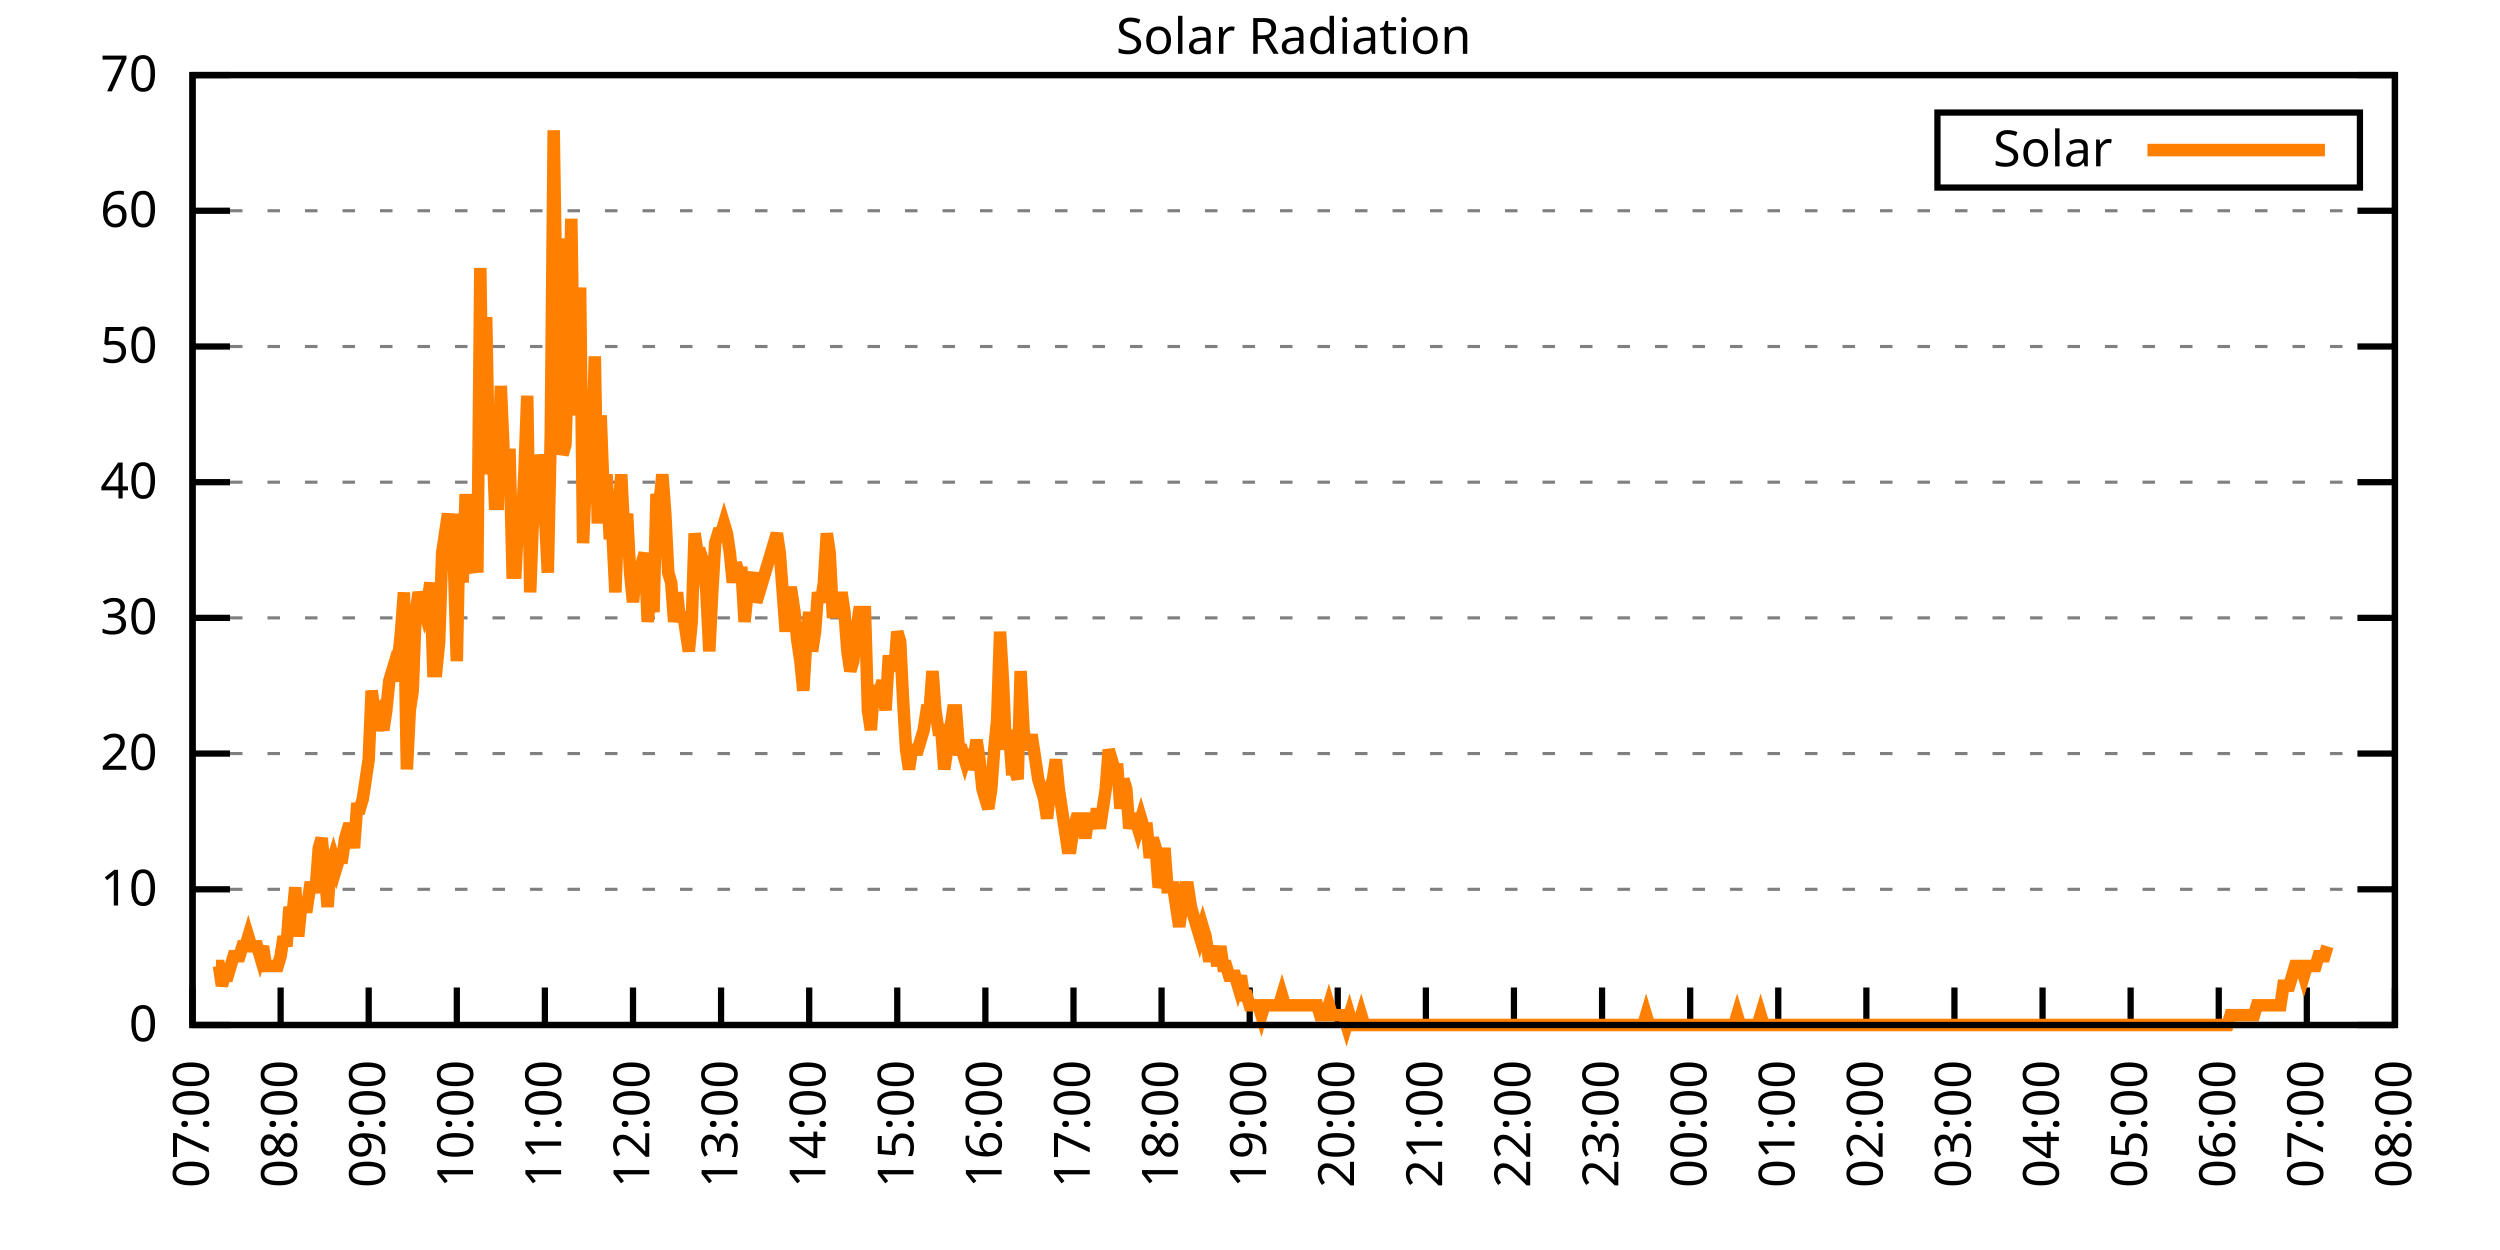
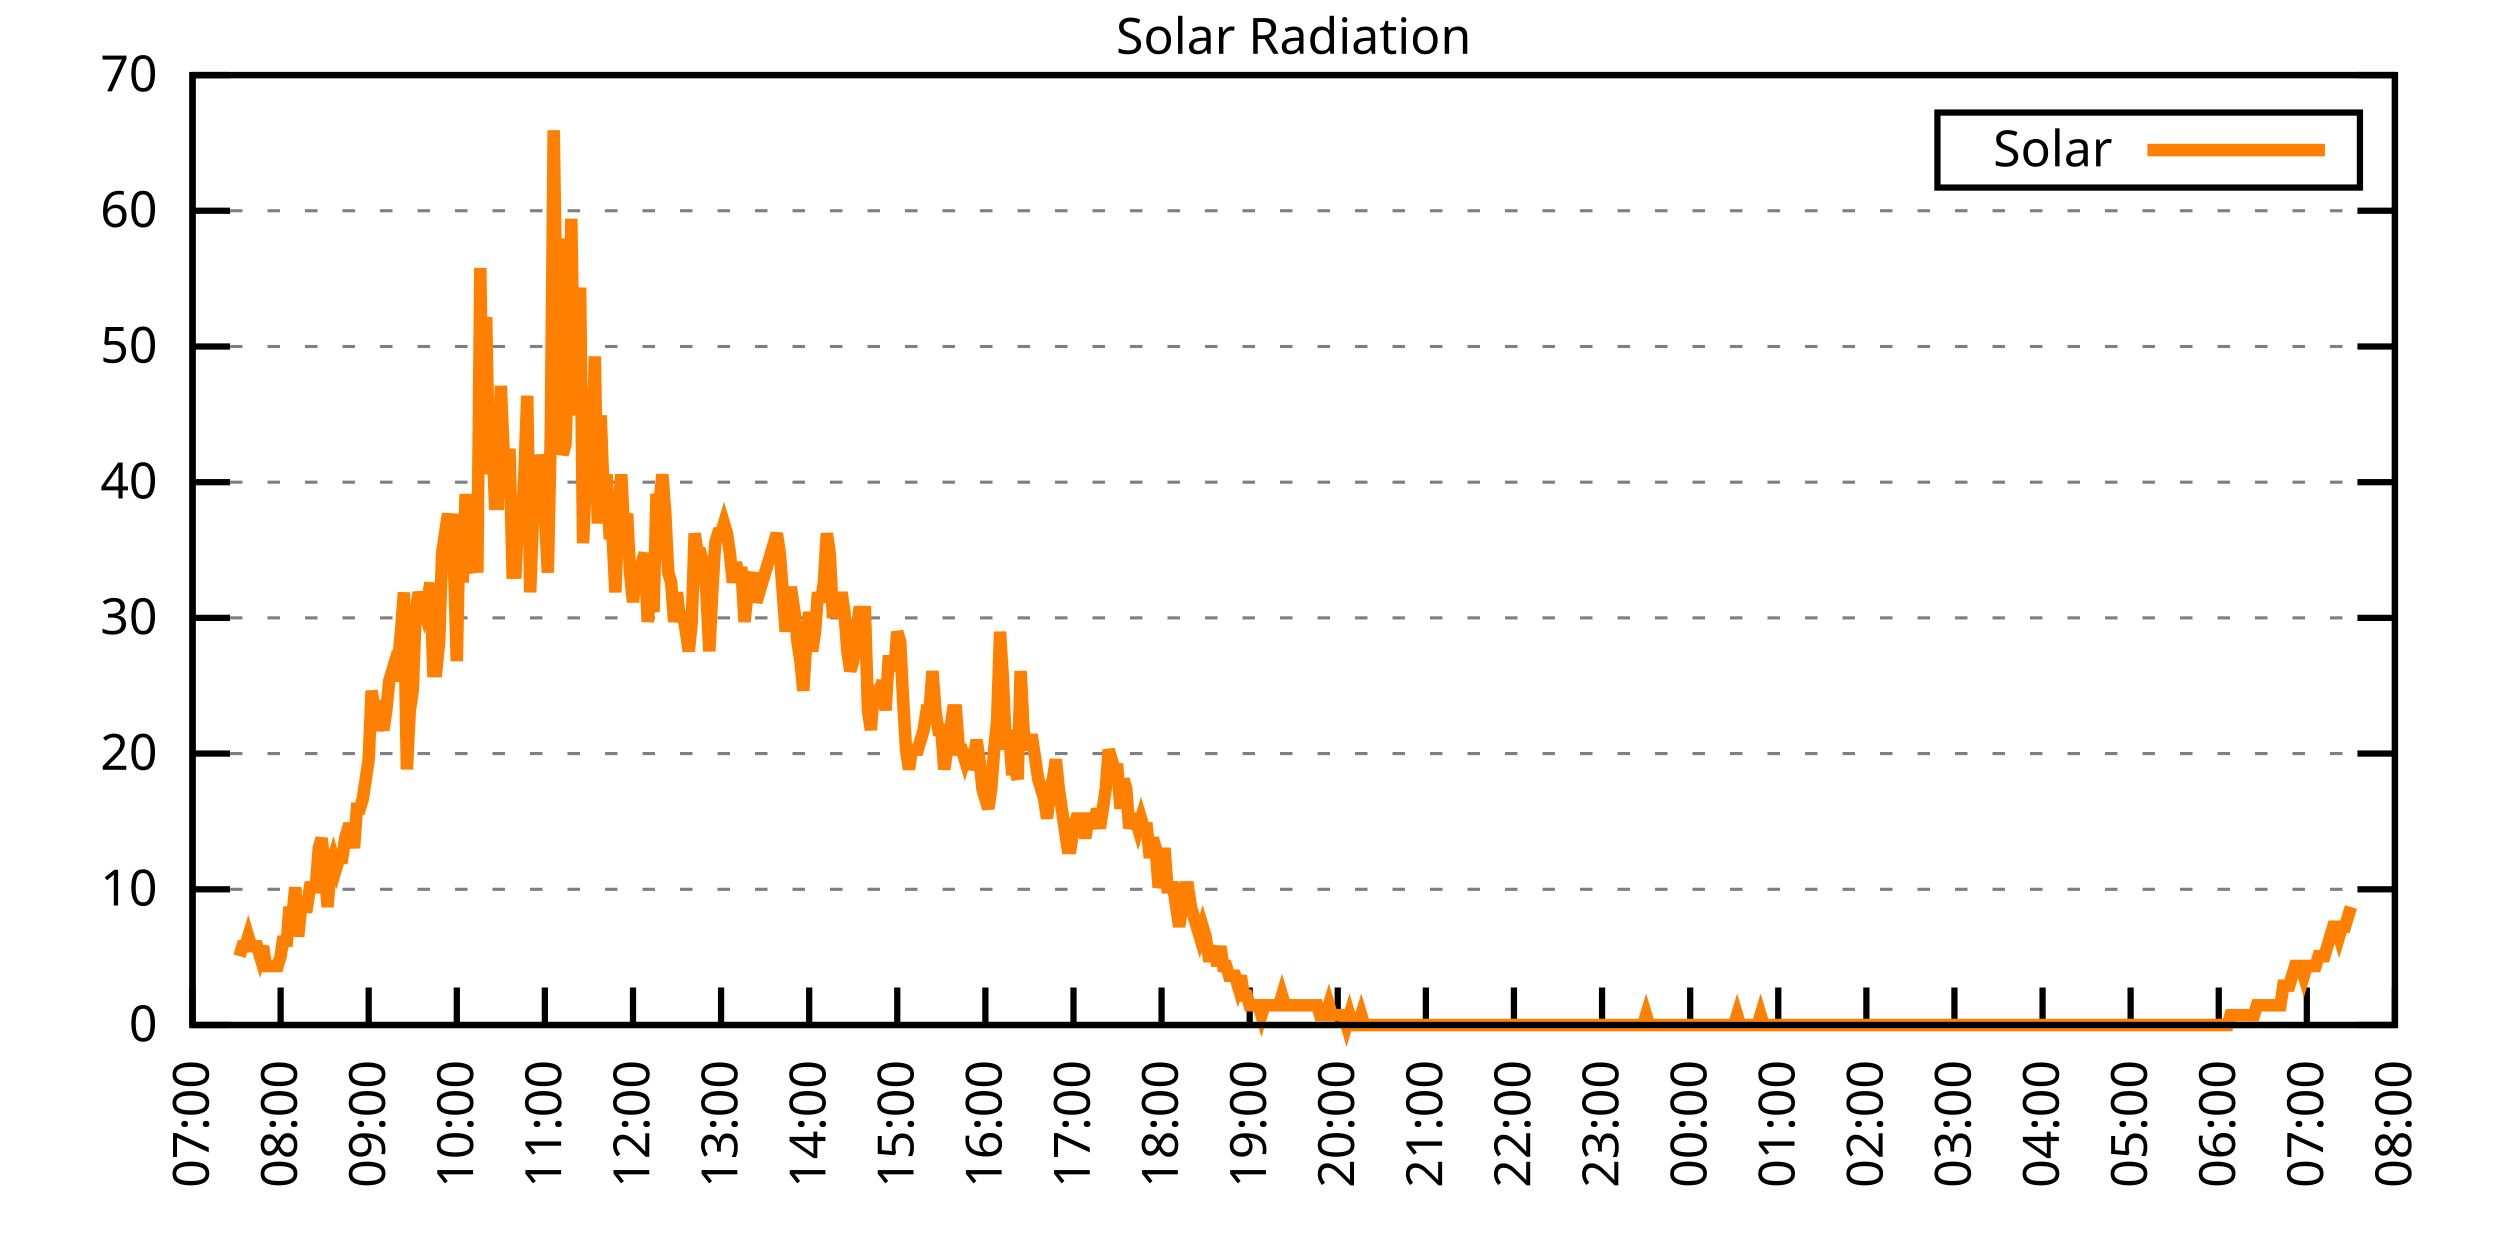
<svg xmlns="http://www.w3.org/2000/svg" xmlns:xlink="http://www.w3.org/1999/xlink" width="400" height="200" viewBox="0 0 400 200">
  <g id="gnuplot_canvas">
    <rect x="0" y="0" width="400" height="200" fill="none" />
    <defs>
      <circle id="gpDot" r="0.5" stroke-width="0.5" stroke="currentColor" />
      <path id="gpPt0" stroke-width="0.333" stroke="currentColor" d="M-1,0 h2 M0,-1 v2" />
      <path id="gpPt1" stroke-width="0.333" stroke="currentColor" d="M-1,-1 L1,1 M1,-1 L-1,1" />
      <path id="gpPt2" stroke-width="0.333" stroke="currentColor" d="M-1,0 L1,0 M0,-1 L0,1 M-1,-1 L1,1 M-1,1 L1,-1" />
      <rect id="gpPt3" stroke-width="0.333" stroke="currentColor" x="-1" y="-1" width="2" height="2" />
      <rect id="gpPt4" stroke-width="0.333" stroke="currentColor" fill="currentColor" x="-1" y="-1" width="2" height="2" />
      <circle id="gpPt5" stroke-width="0.333" stroke="currentColor" cx="0" cy="0" r="1" />
      <use xlink:href="#gpPt5" id="gpPt6" fill="currentColor" stroke="none" />
      <path id="gpPt7" stroke-width="0.333" stroke="currentColor" d="M0,-1.33 L-1.33,0.67 L1.33,0.67 z" />
      <use xlink:href="#gpPt7" id="gpPt8" fill="currentColor" stroke="none" />
      <use xlink:href="#gpPt7" id="gpPt9" stroke="currentColor" transform="rotate(180)" />
      <use xlink:href="#gpPt9" id="gpPt10" fill="currentColor" stroke="none" />
      <use xlink:href="#gpPt3" id="gpPt11" stroke="currentColor" transform="rotate(45)" />
      <use xlink:href="#gpPt11" id="gpPt12" fill="currentColor" stroke="none" />
      <path id="gpPt13" stroke-width="0.333" stroke="currentColor" d="M0,1.330 L1.265,0.411 L0.782,-1.067 L-0.782,-1.076 L-1.265,0.411 z" />
      <use xlink:href="#gpPt13" id="gpPt14" fill="currentColor" stroke="none" />
      <filter id="textbox" filterUnits="objectBoundingBox" x="0" y="0" height="1" width="1">
        <feFlood flood-color="white" flood-opacity="1" result="bgnd" />
        <feComposite in="SourceGraphic" in2="bgnd" operator="atop" />
      </filter>
      <filter id="greybox" filterUnits="objectBoundingBox" x="0" y="0" height="1" width="1">
        <feFlood flood-color="lightgrey" flood-opacity="1" result="grey" />
        <feComposite in="SourceGraphic" in2="grey" operator="atop" />
      </filter>
    </defs>
    <g fill="none" color="white" stroke="currentColor" stroke-width="1.00" stroke-linecap="butt" stroke-linejoin="miter">
</g>
    <g fill="none" color="black" stroke="currentColor" stroke-width="1.00" stroke-linecap="butt" stroke-linejoin="miter">
      <g stroke="none" shape-rendering="crispEdges">
        <polygon fill="rgb(255, 255, 255)" points="30.80,164.00 383.18,164.00 383.18,12.02 30.80,12.02 " />
      </g>
    </g>
    <g fill="none" color="black" stroke="currentColor" stroke-width="1.00" stroke-linecap="butt" stroke-linejoin="miter">
</g>
    <g fill="none" color="black" stroke="black" stroke-width="0.50" stroke-linecap="butt" stroke-linejoin="miter">
</g>
    <g fill="none" color="gray" stroke="currentColor" stroke-width="0.50" stroke-linecap="butt" stroke-linejoin="miter">
      <path stroke="gray" stroke-dasharray="2,4" class="gridline" d="M30.80,164.00 L383.19,164.00  " />
    </g>
    <g fill="none" color="gray" stroke="gray" stroke-width="1.00" stroke-linecap="butt" stroke-linejoin="miter">
</g>
    <g fill="none" color="black" stroke="currentColor" stroke-width="1.00" stroke-linecap="butt" stroke-linejoin="miter">
      <path stroke="black" d="M30.80,164.00 L36.80,164.00 M383.19,164.00 L377.19,164.00  " />
      <g transform="translate(25.20,166.60)" stroke="none" fill="black" font-family="Sans" font-size="8.00" text-anchor="end">
        <text>
          <tspan font-family="Sans"> 0</tspan>
        </text>
      </g>
    </g>
    <g fill="none" color="black" stroke="currentColor" stroke-width="1.00" stroke-linecap="butt" stroke-linejoin="miter">
</g>
    <g fill="none" color="black" stroke="black" stroke-width="0.50" stroke-linecap="butt" stroke-linejoin="miter">
</g>
    <g fill="none" color="gray" stroke="currentColor" stroke-width="0.50" stroke-linecap="butt" stroke-linejoin="miter">
      <path stroke="gray" stroke-dasharray="2,4" class="gridline" d="M30.80,142.29 L383.19,142.29  " />
    </g>
    <g fill="none" color="gray" stroke="gray" stroke-width="1.00" stroke-linecap="butt" stroke-linejoin="miter">
</g>
    <g fill="none" color="black" stroke="currentColor" stroke-width="1.00" stroke-linecap="butt" stroke-linejoin="miter">
      <path stroke="black" d="M30.80,142.29 L36.80,142.29 M383.19,142.29 L377.19,142.29  " />
      <g transform="translate(25.20,144.89)" stroke="none" fill="black" font-family="Sans" font-size="8.00" text-anchor="end">
        <text>
          <tspan font-family="Sans"> 10</tspan>
        </text>
      </g>
    </g>
    <g fill="none" color="black" stroke="currentColor" stroke-width="1.00" stroke-linecap="butt" stroke-linejoin="miter">
</g>
    <g fill="none" color="black" stroke="black" stroke-width="0.50" stroke-linecap="butt" stroke-linejoin="miter">
</g>
    <g fill="none" color="gray" stroke="currentColor" stroke-width="0.50" stroke-linecap="butt" stroke-linejoin="miter">
      <path stroke="gray" stroke-dasharray="2,4" class="gridline" d="M30.80,120.57 L383.19,120.57  " />
    </g>
    <g fill="none" color="gray" stroke="gray" stroke-width="1.00" stroke-linecap="butt" stroke-linejoin="miter">
</g>
    <g fill="none" color="black" stroke="currentColor" stroke-width="1.00" stroke-linecap="butt" stroke-linejoin="miter">
      <path stroke="black" d="M30.80,120.57 L36.80,120.57 M383.19,120.57 L377.19,120.57  " />
      <g transform="translate(25.20,123.17)" stroke="none" fill="black" font-family="Sans" font-size="8.00" text-anchor="end">
        <text>
          <tspan font-family="Sans"> 20</tspan>
        </text>
      </g>
    </g>
    <g fill="none" color="black" stroke="currentColor" stroke-width="1.00" stroke-linecap="butt" stroke-linejoin="miter">
</g>
    <g fill="none" color="black" stroke="black" stroke-width="0.50" stroke-linecap="butt" stroke-linejoin="miter">
</g>
    <g fill="none" color="gray" stroke="currentColor" stroke-width="0.50" stroke-linecap="butt" stroke-linejoin="miter">
      <path stroke="gray" stroke-dasharray="2,4" class="gridline" d="M30.80,98.86 L383.19,98.86  " />
    </g>
    <g fill="none" color="gray" stroke="gray" stroke-width="1.00" stroke-linecap="butt" stroke-linejoin="miter">
</g>
    <g fill="none" color="black" stroke="currentColor" stroke-width="1.00" stroke-linecap="butt" stroke-linejoin="miter">
      <path stroke="black" d="M30.80,98.86 L36.80,98.86 M383.19,98.86 L377.19,98.86  " />
      <g transform="translate(25.20,101.46)" stroke="none" fill="black" font-family="Sans" font-size="8.00" text-anchor="end">
        <text>
          <tspan font-family="Sans"> 30</tspan>
        </text>
      </g>
    </g>
    <g fill="none" color="black" stroke="currentColor" stroke-width="1.00" stroke-linecap="butt" stroke-linejoin="miter">
</g>
    <g fill="none" color="black" stroke="black" stroke-width="0.50" stroke-linecap="butt" stroke-linejoin="miter">
</g>
    <g fill="none" color="gray" stroke="currentColor" stroke-width="0.50" stroke-linecap="butt" stroke-linejoin="miter">
      <path stroke="gray" stroke-dasharray="2,4" class="gridline" d="M30.80,77.15 L383.19,77.15  " />
    </g>
    <g fill="none" color="gray" stroke="gray" stroke-width="1.00" stroke-linecap="butt" stroke-linejoin="miter">
</g>
    <g fill="none" color="black" stroke="currentColor" stroke-width="1.00" stroke-linecap="butt" stroke-linejoin="miter">
      <path stroke="black" d="M30.80,77.15 L36.80,77.15 M383.19,77.15 L377.19,77.15  " />
      <g transform="translate(25.20,79.75)" stroke="none" fill="black" font-family="Sans" font-size="8.00" text-anchor="end">
        <text>
          <tspan font-family="Sans"> 40</tspan>
        </text>
      </g>
    </g>
    <g fill="none" color="black" stroke="currentColor" stroke-width="1.00" stroke-linecap="butt" stroke-linejoin="miter">
</g>
    <g fill="none" color="black" stroke="black" stroke-width="0.50" stroke-linecap="butt" stroke-linejoin="miter">
</g>
    <g fill="none" color="gray" stroke="currentColor" stroke-width="0.50" stroke-linecap="butt" stroke-linejoin="miter">
      <path stroke="gray" stroke-dasharray="2,4" class="gridline" d="M30.80,55.44 L383.19,55.44  " />
    </g>
    <g fill="none" color="gray" stroke="gray" stroke-width="1.00" stroke-linecap="butt" stroke-linejoin="miter">
</g>
    <g fill="none" color="black" stroke="currentColor" stroke-width="1.00" stroke-linecap="butt" stroke-linejoin="miter">
      <path stroke="black" d="M30.80,55.44 L36.80,55.44 M383.19,55.44 L377.19,55.44  " />
      <g transform="translate(25.20,58.04)" stroke="none" fill="black" font-family="Sans" font-size="8.00" text-anchor="end">
        <text>
          <tspan font-family="Sans"> 50</tspan>
        </text>
      </g>
    </g>
    <g fill="none" color="black" stroke="currentColor" stroke-width="1.00" stroke-linecap="butt" stroke-linejoin="miter">
</g>
    <g fill="none" color="black" stroke="black" stroke-width="0.50" stroke-linecap="butt" stroke-linejoin="miter">
</g>
    <g fill="none" color="gray" stroke="currentColor" stroke-width="0.50" stroke-linecap="butt" stroke-linejoin="miter">
      <path stroke="gray" stroke-dasharray="2,4" class="gridline" d="M30.80,33.72 L383.19,33.72  " />
    </g>
    <g fill="none" color="gray" stroke="gray" stroke-width="1.00" stroke-linecap="butt" stroke-linejoin="miter">
</g>
    <g fill="none" color="black" stroke="currentColor" stroke-width="1.00" stroke-linecap="butt" stroke-linejoin="miter">
      <path stroke="black" d="M30.80,33.72 L36.80,33.72 M383.19,33.72 L377.19,33.72  " />
      <g transform="translate(25.20,36.32)" stroke="none" fill="black" font-family="Sans" font-size="8.00" text-anchor="end">
        <text>
          <tspan font-family="Sans"> 60</tspan>
        </text>
      </g>
    </g>
    <g fill="none" color="black" stroke="currentColor" stroke-width="1.00" stroke-linecap="butt" stroke-linejoin="miter">
</g>
    <g fill="none" color="black" stroke="black" stroke-width="0.50" stroke-linecap="butt" stroke-linejoin="miter">
</g>
    <g fill="none" color="gray" stroke="currentColor" stroke-width="0.50" stroke-linecap="butt" stroke-linejoin="miter">
      <path stroke="gray" stroke-dasharray="2,4" class="gridline" d="M30.80,12.01 L383.19,12.01  " />
    </g>
    <g fill="none" color="gray" stroke="gray" stroke-width="1.00" stroke-linecap="butt" stroke-linejoin="miter">
</g>
    <g fill="none" color="black" stroke="currentColor" stroke-width="1.00" stroke-linecap="butt" stroke-linejoin="miter">
      <path stroke="black" d="M30.80,12.01 L36.80,12.01 M383.19,12.01 L377.19,12.01  " />
      <g transform="translate(25.20,14.61)" stroke="none" fill="black" font-family="Sans" font-size="8.00" text-anchor="end">
        <text>
          <tspan font-family="Sans"> 70</tspan>
        </text>
      </g>
    </g>
    <g fill="none" color="black" stroke="currentColor" stroke-width="1.00" stroke-linecap="butt" stroke-linejoin="miter">
      <path stroke="black" d="M30.80,164.00 L30.80,158.00  " />
      <g transform="translate(33.40,169.60) rotate(270.00)" stroke="none" fill="black" font-family="Sans" font-size="8.00" text-anchor="end">
        <text>
          <tspan font-family="Sans">07:00</tspan>
        </text>
      </g>
    </g>
    <g fill="none" color="black" stroke="currentColor" stroke-width="1.00" stroke-linecap="butt" stroke-linejoin="miter">
      <path stroke="black" d="M44.90,164.00 L44.90,158.00  " />
      <g transform="translate(47.50,169.60) rotate(270.00)" stroke="none" fill="black" font-family="Sans" font-size="8.00" text-anchor="end">
        <text>
          <tspan font-family="Sans">08:00</tspan>
        </text>
      </g>
    </g>
    <g fill="none" color="black" stroke="currentColor" stroke-width="1.00" stroke-linecap="butt" stroke-linejoin="miter">
      <path stroke="black" d="M58.99,164.00 L58.99,158.00  " />
      <g transform="translate(61.59,169.60) rotate(270.00)" stroke="none" fill="black" font-family="Sans" font-size="8.00" text-anchor="end">
        <text>
          <tspan font-family="Sans">09:00</tspan>
        </text>
      </g>
    </g>
    <g fill="none" color="black" stroke="currentColor" stroke-width="1.00" stroke-linecap="butt" stroke-linejoin="miter">
      <path stroke="black" d="M73.09,164.00 L73.09,158.00  " />
      <g transform="translate(75.69,169.60) rotate(270.00)" stroke="none" fill="black" font-family="Sans" font-size="8.00" text-anchor="end">
        <text>
          <tspan font-family="Sans">10:00</tspan>
        </text>
      </g>
    </g>
    <g fill="none" color="black" stroke="currentColor" stroke-width="1.00" stroke-linecap="butt" stroke-linejoin="miter">
      <path stroke="black" d="M87.18,164.00 L87.18,158.00  " />
      <g transform="translate(89.78,169.60) rotate(270.00)" stroke="none" fill="black" font-family="Sans" font-size="8.00" text-anchor="end">
        <text>
          <tspan font-family="Sans">11:00</tspan>
        </text>
      </g>
    </g>
    <g fill="none" color="black" stroke="currentColor" stroke-width="1.00" stroke-linecap="butt" stroke-linejoin="miter">
      <path stroke="black" d="M101.28,164.00 L101.28,158.00  " />
      <g transform="translate(103.88,169.60) rotate(270.00)" stroke="none" fill="black" font-family="Sans" font-size="8.00" text-anchor="end">
        <text>
          <tspan font-family="Sans">12:00</tspan>
        </text>
      </g>
    </g>
    <g fill="none" color="black" stroke="currentColor" stroke-width="1.00" stroke-linecap="butt" stroke-linejoin="miter">
      <path stroke="black" d="M115.37,164.00 L115.37,158.00  " />
      <g transform="translate(117.97,169.60) rotate(270.00)" stroke="none" fill="black" font-family="Sans" font-size="8.00" text-anchor="end">
        <text>
          <tspan font-family="Sans">13:00</tspan>
        </text>
      </g>
    </g>
    <g fill="none" color="black" stroke="currentColor" stroke-width="1.00" stroke-linecap="butt" stroke-linejoin="miter">
      <path stroke="black" d="M129.47,164.00 L129.47,158.00  " />
      <g transform="translate(132.07,169.60) rotate(270.00)" stroke="none" fill="black" font-family="Sans" font-size="8.00" text-anchor="end">
        <text>
          <tspan font-family="Sans">14:00</tspan>
        </text>
      </g>
    </g>
    <g fill="none" color="black" stroke="currentColor" stroke-width="1.00" stroke-linecap="butt" stroke-linejoin="miter">
      <path stroke="black" d="M143.56,164.00 L143.56,158.00  " />
      <g transform="translate(146.16,169.60) rotate(270.00)" stroke="none" fill="black" font-family="Sans" font-size="8.00" text-anchor="end">
        <text>
          <tspan font-family="Sans">15:00</tspan>
        </text>
      </g>
    </g>
    <g fill="none" color="black" stroke="currentColor" stroke-width="1.00" stroke-linecap="butt" stroke-linejoin="miter">
      <path stroke="black" d="M157.66,164.00 L157.66,158.00  " />
      <g transform="translate(160.26,169.60) rotate(270.00)" stroke="none" fill="black" font-family="Sans" font-size="8.00" text-anchor="end">
        <text>
          <tspan font-family="Sans">16:00</tspan>
        </text>
      </g>
    </g>
    <g fill="none" color="black" stroke="currentColor" stroke-width="1.00" stroke-linecap="butt" stroke-linejoin="miter">
      <path stroke="black" d="M171.76,164.00 L171.76,158.00  " />
      <g transform="translate(174.36,169.60) rotate(270.00)" stroke="none" fill="black" font-family="Sans" font-size="8.00" text-anchor="end">
        <text>
          <tspan font-family="Sans">17:00</tspan>
        </text>
      </g>
    </g>
    <g fill="none" color="black" stroke="currentColor" stroke-width="1.00" stroke-linecap="butt" stroke-linejoin="miter">
      <path stroke="black" d="M185.85,164.00 L185.85,158.00  " />
      <g transform="translate(188.45,169.60) rotate(270.00)" stroke="none" fill="black" font-family="Sans" font-size="8.00" text-anchor="end">
        <text>
          <tspan font-family="Sans">18:00</tspan>
        </text>
      </g>
    </g>
    <g fill="none" color="black" stroke="currentColor" stroke-width="1.00" stroke-linecap="butt" stroke-linejoin="miter">
      <path stroke="black" d="M199.95,164.00 L199.95,158.00  " />
      <g transform="translate(202.55,169.60) rotate(270.00)" stroke="none" fill="black" font-family="Sans" font-size="8.00" text-anchor="end">
        <text>
          <tspan font-family="Sans">19:00</tspan>
        </text>
      </g>
    </g>
    <g fill="none" color="black" stroke="currentColor" stroke-width="1.00" stroke-linecap="butt" stroke-linejoin="miter">
      <path stroke="black" d="M214.04,164.00 L214.04,158.00  " />
      <g transform="translate(216.64,169.60) rotate(270.00)" stroke="none" fill="black" font-family="Sans" font-size="8.00" text-anchor="end">
        <text>
          <tspan font-family="Sans">20:00</tspan>
        </text>
      </g>
    </g>
    <g fill="none" color="black" stroke="currentColor" stroke-width="1.00" stroke-linecap="butt" stroke-linejoin="miter">
      <path stroke="black" d="M228.14,164.00 L228.14,158.00  " />
      <g transform="translate(230.74,169.60) rotate(270.00)" stroke="none" fill="black" font-family="Sans" font-size="8.00" text-anchor="end">
        <text>
          <tspan font-family="Sans">21:00</tspan>
        </text>
      </g>
    </g>
    <g fill="none" color="black" stroke="currentColor" stroke-width="1.00" stroke-linecap="butt" stroke-linejoin="miter">
      <path stroke="black" d="M242.23,164.00 L242.23,158.00  " />
      <g transform="translate(244.83,169.60) rotate(270.00)" stroke="none" fill="black" font-family="Sans" font-size="8.00" text-anchor="end">
        <text>
          <tspan font-family="Sans">22:00</tspan>
        </text>
      </g>
    </g>
    <g fill="none" color="black" stroke="currentColor" stroke-width="1.00" stroke-linecap="butt" stroke-linejoin="miter">
      <path stroke="black" d="M256.33,164.00 L256.33,158.00  " />
      <g transform="translate(258.93,169.60) rotate(270.00)" stroke="none" fill="black" font-family="Sans" font-size="8.00" text-anchor="end">
        <text>
          <tspan font-family="Sans">23:00</tspan>
        </text>
      </g>
    </g>
    <g fill="none" color="black" stroke="currentColor" stroke-width="1.00" stroke-linecap="butt" stroke-linejoin="miter">
      <path stroke="black" d="M270.43,164.00 L270.43,158.00  " />
      <g transform="translate(273.03,169.60) rotate(270.00)" stroke="none" fill="black" font-family="Sans" font-size="8.00" text-anchor="end">
        <text>
          <tspan font-family="Sans">00:00</tspan>
        </text>
      </g>
    </g>
    <g fill="none" color="black" stroke="currentColor" stroke-width="1.00" stroke-linecap="butt" stroke-linejoin="miter">
      <path stroke="black" d="M284.52,164.00 L284.52,158.00  " />
      <g transform="translate(287.12,169.60) rotate(270.00)" stroke="none" fill="black" font-family="Sans" font-size="8.00" text-anchor="end">
        <text>
          <tspan font-family="Sans">01:00</tspan>
        </text>
      </g>
    </g>
    <g fill="none" color="black" stroke="currentColor" stroke-width="1.00" stroke-linecap="butt" stroke-linejoin="miter">
      <path stroke="black" d="M298.62,164.00 L298.62,158.00  " />
      <g transform="translate(301.22,169.60) rotate(270.00)" stroke="none" fill="black" font-family="Sans" font-size="8.00" text-anchor="end">
        <text>
          <tspan font-family="Sans">02:00</tspan>
        </text>
      </g>
    </g>
    <g fill="none" color="black" stroke="currentColor" stroke-width="1.00" stroke-linecap="butt" stroke-linejoin="miter">
      <path stroke="black" d="M312.71,164.00 L312.71,158.00  " />
      <g transform="translate(315.31,169.60) rotate(270.00)" stroke="none" fill="black" font-family="Sans" font-size="8.00" text-anchor="end">
        <text>
          <tspan font-family="Sans">03:00</tspan>
        </text>
      </g>
    </g>
    <g fill="none" color="black" stroke="currentColor" stroke-width="1.00" stroke-linecap="butt" stroke-linejoin="miter">
      <path stroke="black" d="M326.81,164.00 L326.81,158.00  " />
      <g transform="translate(329.41,169.60) rotate(270.00)" stroke="none" fill="black" font-family="Sans" font-size="8.00" text-anchor="end">
        <text>
          <tspan font-family="Sans">04:00</tspan>
        </text>
      </g>
    </g>
    <g fill="none" color="black" stroke="currentColor" stroke-width="1.00" stroke-linecap="butt" stroke-linejoin="miter">
      <path stroke="black" d="M340.90,164.00 L340.90,158.00  " />
      <g transform="translate(343.50,169.60) rotate(270.00)" stroke="none" fill="black" font-family="Sans" font-size="8.00" text-anchor="end">
        <text>
          <tspan font-family="Sans">05:00</tspan>
        </text>
      </g>
    </g>
    <g fill="none" color="black" stroke="currentColor" stroke-width="1.00" stroke-linecap="butt" stroke-linejoin="miter">
      <path stroke="black" d="M355.00,164.00 L355.00,158.00  " />
      <g transform="translate(357.60,169.60) rotate(270.00)" stroke="none" fill="black" font-family="Sans" font-size="8.00" text-anchor="end">
        <text>
          <tspan font-family="Sans">06:00</tspan>
        </text>
      </g>
    </g>
    <g fill="none" color="black" stroke="currentColor" stroke-width="1.00" stroke-linecap="butt" stroke-linejoin="miter">
      <path stroke="black" d="M369.09,164.00 L369.09,158.00  " />
      <g transform="translate(371.69,169.60) rotate(270.00)" stroke="none" fill="black" font-family="Sans" font-size="8.00" text-anchor="end">
        <text>
          <tspan font-family="Sans">07:00</tspan>
        </text>
      </g>
    </g>
    <g fill="none" color="black" stroke="currentColor" stroke-width="1.00" stroke-linecap="butt" stroke-linejoin="miter">
      <path stroke="black" d="M383.19,164.00 L383.19,158.00  " />
      <g transform="translate(385.79,169.60) rotate(270.00)" stroke="none" fill="black" font-family="Sans" font-size="8.00" text-anchor="end">
        <text>
          <tspan font-family="Sans">08:00</tspan>
        </text>
      </g>
    </g>
    <g fill="none" color="black" stroke="currentColor" stroke-width="1.00" stroke-linecap="butt" stroke-linejoin="miter">
</g>
    <g fill="none" color="black" stroke="currentColor" stroke-width="1.00" stroke-linecap="butt" stroke-linejoin="miter">
      <path stroke="black" d="M30.80,12.01 L30.80,164.00 L383.19,164.00 L383.19,12.01 L30.80,12.01 Z  " />
    </g>
    <g fill="none" color="black" stroke="currentColor" stroke-width="1.00" stroke-linecap="butt" stroke-linejoin="miter">
</g>
    <g fill="none" color="black" stroke="currentColor" stroke-width="1.00" stroke-linecap="butt" stroke-linejoin="miter">
      <path stroke="black" d="M309.99,30.01 L309.99,18.01 L377.59,18.01 L377.59,30.01 L309.99,30.01 Z  " />
    </g>
    <g id="Solar_Radiation_plot_1">
      <g fill="none" color="white" stroke="black" stroke-width="2.00" stroke-linecap="butt" stroke-linejoin="miter">
</g>
      <g fill="none" color="black" stroke="currentColor" stroke-width="2.00" stroke-linecap="butt" stroke-linejoin="miter">
        <g transform="translate(337.99,26.61)" stroke="none" fill="black" font-family="Sans" font-size="8.00" text-anchor="end">
          <text>
            <tspan font-family="Sans">Solar</tspan>
          </text>
        </g>
      </g>
      <g fill="none" color="black" stroke="currentColor" stroke-width="2.00" stroke-linecap="butt" stroke-linejoin="miter">
-         <path stroke="rgb(255, 127,   0)" d="M343.59,24.01 L371.99,24.01 M34.56,154.56 L35.03,154.56 L35.50,157.71 L35.97,156.13 L36.44,156.13 L36.91,154.56   L37.38,152.99 L37.85,152.99 L38.32,152.99 L38.79,151.41 L39.26,151.41 L39.73,149.84 L40.20,151.41 L40.67,151.41   L41.14,151.41 L41.61,152.99 L42.08,151.41 L42.55,154.56 L43.02,154.56 L43.49,154.56 L43.96,154.56 L44.43,154.56   L44.90,152.99 L45.37,149.84 L45.84,151.41 L46.31,145.12 L46.78,146.70 L47.24,141.98 L47.71,149.84 L48.18,145.12   L48.65,145.12 L49.12,145.12 L49.59,141.98 L50.06,141.98 L50.53,141.98 L51.00,135.68 L51.47,134.11 L51.94,138.83   L52.41,145.12 L52.88,138.83 L53.35,137.26 L53.82,138.83 L54.29,137.26 L54.76,137.26 L55.23,134.11 L55.70,132.54   L56.17,132.54 L56.64,135.68 L57.11,129.39 L57.58,129.39 L58.05,127.82 L58.52,124.67 L58.99,121.52 L59.46,110.51   L59.93,113.66 L60.40,116.80 L60.87,115.23 L61.34,116.80 L61.81,113.66 L62.28,108.94 L62.75,107.37 L63.22,108.94   L63.69,105.79 L64.16,101.07 L64.63,94.78 L65.10,123.10 L65.57,113.66 L66.04,110.51 L66.51,97.93 L66.98,94.78   L67.45,96.35 L67.92,97.93 L68.39,96.35 L68.86,93.21 L69.33,107.37 L69.80,107.37 L70.27,102.65 L70.74,88.49   L71.21,85.34 L71.68,82.19 L72.15,88.49 L72.62,90.06 L73.09,105.79 L73.56,82.19 L74.03,93.21 L74.50,79.05   L74.97,90.06 L75.44,91.63 L75.91,79.05 L76.38,91.63 L76.85,42.87 L77.32,75.90 L77.79,50.73 L78.26,75.90   L78.73,68.04 L79.19,80.62 L79.66,80.62 L80.13,61.74 L80.60,72.76 L81.07,72.76 L81.54,72.76 L82.01,91.63   L82.48,91.63 L82.95,82.19 L83.42,85.34 L83.89,75.90 L84.36,63.32 L84.83,94.78 L85.30,82.19 L85.77,83.77   L86.24,72.76 L86.71,75.90 L87.18,82.19 L87.65,91.63 L88.12,69.61 L88.59,20.84 L89.06,50.73 L89.53,38.15   L90.00,72.76 L90.47,71.18 L90.94,57.02 L91.41,35.00 L91.88,66.46 L92.35,58.60 L92.82,46.01 L93.29,86.91   L93.76,75.90 L94.23,80.62 L94.70,74.33 L95.17,57.02 L95.64,83.77 L96.11,66.46 L96.58,79.05 L97.05,75.90   L97.52,85.34 L97.99,85.34 L98.46,94.78 L98.93,82.19 L99.40,75.90 L99.87,85.34 L100.34,82.19 L100.81,91.63   L101.28,96.35 L101.75,91.63 L102.22,91.63 L102.69,90.06 L103.16,88.49 L103.63,99.50 L104.10,94.78 L104.57,97.93   L105.04,79.05 L105.51,80.62 L105.98,75.90 L106.45,82.19 L106.92,91.63 L107.39,93.21 L107.86,99.50 L108.33,94.78   L108.80,99.50 L109.27,97.93 L109.74,101.07 L110.21,104.22 L110.68,99.50 L111.14,85.34 L111.61,88.49 L112.08,88.49   L112.55,90.06 L113.02,94.78 L113.49,104.22 L113.96,94.78 L114.43,86.91 L114.90,85.34 L115.37,85.34 L115.84,83.77   L116.31,85.34 L116.78,88.49 L117.25,93.21 L117.72,90.06 L118.19,91.63 L118.66,91.63 L119.13,99.50 L119.60,94.78   L120.07,93.21 L120.54,91.63 L121.01,96.35 L121.48,94.78 L121.95,93.21 L122.42,91.63 L122.89,90.06 L123.36,88.49   L123.83,86.91 L124.30,85.34 L124.77,88.49 L125.24,94.78 L125.71,101.07 L126.18,94.78 L126.65,94.78 L127.12,97.93   L127.59,102.65 L128.06,105.79 L128.53,110.51 L129.00,102.65 L129.47,97.93 L129.94,104.22 L130.41,101.07 L130.88,94.78   L131.35,96.35 L131.82,93.21 L132.29,85.34 L132.76,88.49 L133.23,97.93 L133.70,97.93 L134.17,97.93 L134.64,94.78   L135.11,97.93 L135.58,104.22 L136.05,107.37 L136.52,105.79 L136.99,101.07 L137.46,97.93 L137.93,97.93 L138.40,97.93   L138.87,113.66 L139.34,116.80 L139.81,110.51 L140.28,110.51 L140.75,110.51 L141.22,108.94 L141.69,113.66 L142.16,105.79   L142.63,105.79 L143.09,107.37 L143.56,101.07 L144.03,102.65 L144.50,112.09 L144.97,119.95 L145.44,123.10 L145.91,119.95   L146.38,119.95 L146.85,119.95 L147.32,118.38 L147.79,116.80 L148.26,113.66 L148.73,113.66 L149.20,107.37 L149.67,113.66   L150.14,116.80 L150.61,116.80 L151.08,123.10 L151.55,119.95 L152.02,116.80 L152.49,113.66 L152.96,113.66 L153.43,119.95   L153.90,119.95 L154.37,121.52 L154.84,119.95 L155.31,123.10 L155.78,121.52 L156.25,118.38 L156.72,121.52 L157.19,126.24   L157.66,127.82 L158.13,129.39 L158.60,126.24 L159.07,119.95 L159.54,115.23 L160.01,101.07 L160.48,108.94 L160.95,119.95   L161.42,116.80 L161.89,123.10 L162.36,123.10 L162.83,124.67 L163.30,107.37 L163.77,116.80 L164.24,119.95 L164.71,118.38   L165.18,118.38 L165.65,121.52 L166.12,124.67 L166.59,126.24 L167.06,127.82 L167.53,130.96 L168.00,126.24 L168.47,124.67   L168.94,121.52 L169.41,126.24 L169.88,129.39 L170.35,132.54 L170.82,135.68 L171.29,135.68 L171.76,132.54 L172.23,130.96   L172.70,130.96 L173.17,130.96 L173.64,134.11 L174.11,130.96 L174.58,130.96 L175.04,132.54 L175.51,129.39 L175.98,132.54   L176.45,129.39 L176.92,126.24 L177.39,119.95 L177.86,121.52 L178.33,123.10 L178.80,123.10 L179.27,129.39 L179.74,124.67   L180.21,126.24 L180.68,132.54 L181.15,130.96 L181.62,130.96 L182.09,132.54 L182.56,130.96 L183.03,132.54 L183.50,132.54   L183.97,137.26 L184.44,134.11 L184.91,135.68 L185.38,141.98 L185.85,140.40 L186.32,135.68 L186.79,141.98 L187.26,141.98   L187.73,141.98 L188.20,145.12 L188.67,148.27 L189.14,145.12 L189.61,141.98 L190.08,141.98 L190.55,145.12 L191.02,146.70   L191.49,148.27 L191.96,149.84 L192.43,148.27 L192.90,149.84 L193.37,152.99 L193.84,152.99 L194.31,151.41 L194.78,154.56   L195.25,151.41 L195.72,154.56 L196.19,154.56 L196.66,156.13 L197.13,156.13 L197.60,156.13 L198.07,157.71 L198.54,156.13   L199.01,159.28 L199.48,159.28 L199.95,160.85 L200.42,160.85 L200.89,160.85 L201.36,160.85 L201.83,162.43 L202.30,160.85   L202.77,160.85 L203.24,160.85 L203.71,160.85 L204.18,160.85 L204.65,160.85 L205.12,159.28 L205.59,160.85 L206.06,160.85   L206.53,160.85 L207.00,160.85 L207.46,160.85 L207.93,160.85 L208.40,160.85 L208.87,160.85 L209.34,160.85 L209.81,160.85   L210.28,160.85 L210.75,160.85 L211.22,162.43 L211.69,162.43 L212.16,162.43 L212.63,160.85 L213.10,162.43 L213.57,162.43   L214.04,162.43 L214.51,162.43 L214.98,162.43 L215.45,164.00 L215.92,162.43 L216.39,164.00 L216.86,164.00 L217.33,164.00   L217.80,162.43 L218.27,164.00 L218.74,164.00 L219.21,164.00 L219.68,164.00 L220.15,164.00 L220.62,164.00 L221.09,164.00   L221.56,164.00 L222.03,164.00 L222.50,164.00 L222.97,164.00 L223.44,164.00 L223.91,164.00 L224.38,164.00 L224.85,164.00   L225.32,164.00 L225.79,164.00 L226.26,164.00 L226.73,164.00 L227.20,164.00 L227.67,164.00 L228.14,164.00 L228.61,164.00   L229.08,164.00 L229.55,164.00 L230.02,164.00 L230.49,164.00 L230.96,164.00 L231.43,164.00 L231.90,164.00 L232.37,164.00   L232.84,164.00 L233.31,164.00 L233.78,164.00 L234.25,164.00 L234.72,164.00 L235.19,164.00 L235.66,164.00 L236.13,164.00   L236.60,164.00 L237.07,164.00 L237.54,164.00 L238.01,164.00 L238.48,164.00 L238.95,164.00 L239.41,164.00 L239.88,164.00   L240.35,164.00 L240.82,164.00 L241.29,164.00 L241.76,164.00 L242.23,164.00 L242.70,164.00 L243.17,164.00 L243.64,164.00   L244.11,164.00 L244.58,164.00 L245.05,164.00 L245.52,164.00 L245.99,164.00 L246.46,164.00 L246.93,164.00 L247.40,164.00   L247.87,164.00 L248.34,164.00 L248.81,164.00 L249.28,164.00 L249.75,164.00 L250.22,164.00 L250.69,164.00 L251.16,164.00   L251.63,164.00 L252.10,164.00 L252.57,164.00 L253.04,164.00 L253.51,164.00 L253.98,164.00 L254.45,164.00 L254.92,164.00   L255.39,164.00 L255.86,164.00 L256.33,164.00 L256.80,164.00 L257.27,164.00 L257.74,164.00 L258.21,164.00 L258.68,164.00   L259.15,164.00 L259.62,164.00 L260.09,164.00 L260.56,164.00 L261.03,164.00 L261.50,164.00 L261.97,164.00 L262.44,164.00   L262.91,164.00 L263.38,162.43 L263.85,164.00 L264.32,164.00 L264.79,164.00 L265.26,164.00 L265.73,164.00 L266.20,164.00   L266.67,164.00 L267.14,164.00 L267.61,164.00 L268.08,164.00 L268.55,164.00 L269.02,164.00 L269.49,164.00 L269.96,164.00   L270.43,164.00 L270.90,164.00 L271.36,164.00 L271.83,164.00 L272.30,164.00 L272.77,164.00 L273.24,164.00 L273.71,164.00   L274.18,164.00 L274.65,164.00 L275.12,164.00 L275.59,164.00 L276.06,164.00 L276.53,164.00 L277.00,164.00 L277.47,164.00   L277.94,162.43 L278.41,164.00 L278.88,164.00 L279.35,164.00 L279.82,164.00 L280.29,164.00 L280.76,164.00 L281.23,164.00   L281.70,162.43 L282.17,164.00 L282.64,164.00 L283.11,164.00 L283.58,164.00 L284.05,164.00 L284.52,164.00 L284.99,164.00   L285.46,164.00 L285.93,164.00 L286.40,164.00 L286.87,164.00 L287.34,164.00 L287.81,164.00 L288.28,164.00 L288.75,164.00   L289.22,164.00 L289.69,164.00 L290.16,164.00 L290.63,164.00 L291.10,164.00 L291.57,164.00 L292.04,164.00 L292.51,164.00   L292.98,164.00 L293.45,164.00 L293.92,164.00 L294.39,164.00 L294.86,164.00 L295.33,164.00 L295.80,164.00 L296.27,164.00   L296.74,164.00 L297.21,164.00 L297.68,164.00 L298.15,164.00 L298.62,164.00 L299.09,164.00 L299.56,164.00 L300.03,164.00   L300.50,164.00 L300.97,164.00 L301.44,164.00 L301.91,164.00 L302.38,164.00 L302.85,164.00 L303.31,164.00 L303.78,164.00   L304.25,164.00 L304.72,164.00 L305.19,164.00 L305.66,164.00 L306.13,164.00 L306.60,164.00 L307.07,164.00 L307.54,164.00   L308.01,164.00 L308.48,164.00 L308.95,164.00 L309.42,164.00 L309.89,164.00 L310.36,164.00 L310.83,164.00 L311.30,164.00   L311.77,164.00 L312.24,164.00 L312.71,164.00 L313.18,164.00 L313.65,164.00 L314.12,164.00 L314.59,164.00 L315.06,164.00   L315.53,164.00 L316.00,164.00 L316.47,164.00 L316.94,164.00 L317.41,164.00 L317.88,164.00 L318.35,164.00 L318.82,164.00   L319.29,164.00 L319.76,164.00 L320.23,164.00 L320.70,164.00 L321.17,164.00 L321.64,164.00 L322.11,164.00 L322.58,164.00   L323.05,164.00 L323.52,164.00 L323.99,164.00 L324.46,164.00 L324.93,164.00 L325.40,164.00 L325.87,164.00 L326.34,164.00   L326.81,164.00 L327.28,164.00 L327.75,164.00 L328.22,164.00 L328.69,164.00 L329.16,164.00 L329.63,164.00 L330.10,164.00   L330.57,164.00 L331.04,164.00 L331.51,164.00 L331.98,164.00 L332.45,164.00 L332.92,164.00 L333.39,164.00 L333.86,164.00   L334.33,164.00 L334.80,164.00 L335.26,164.00 L335.73,164.00 L336.20,164.00 L336.67,164.00 L337.14,164.00 L337.61,164.00   L338.08,164.00 L338.55,164.00 L339.02,164.00 L339.49,164.00 L339.96,164.00 L340.43,164.00 L340.90,164.00 L341.37,164.00   L341.84,164.00 L342.31,164.00 L342.78,164.00 L343.25,164.00 L343.72,164.00 L344.19,164.00 L344.66,164.00 L345.13,164.00   L345.60,164.00 L346.07,164.00 L346.54,164.00 L347.01,164.00 L347.48,164.00 L347.95,164.00 L348.42,164.00 L348.89,164.00   L349.36,164.00 L349.83,164.00 L350.30,164.00 L350.77,164.00 L351.24,164.00 L351.71,164.00 L352.18,164.00 L352.65,164.00   L353.12,164.00 L353.59,164.00 L354.06,164.00 L354.53,164.00 L355.00,164.00 L355.47,164.00 L355.94,164.00 L356.41,164.00   L356.88,162.43 L357.35,162.43 L357.82,162.43 L358.29,162.43 L358.76,162.43 L359.23,162.43 L359.70,162.43 L360.17,162.43   L360.64,162.43 L361.11,160.85 L361.58,160.85 L362.05,160.85 L362.52,160.85 L362.99,160.85 L363.46,160.85 L363.93,160.85   L364.40,160.85 L364.87,160.85 L365.34,157.71 L365.81,157.71 L366.28,157.71 L366.75,156.13 L367.21,154.56 L367.68,154.56   L368.15,154.56 L368.62,156.13 L369.09,154.56 L369.56,154.56 L370.03,154.56 L370.50,154.56 L370.97,152.99 L371.44,152.99   L371.91,152.99 L372.38,151.41  " />
+         <path stroke="rgb(255, 127,   0)" d="M343.59,24.01 L371.99,24.01 M38.32,152.99 L38.79,151.41 L39.26,151.41 L39.73,149.84 L40.20,151.41 L40.67,151.41   L41.14,151.41 L41.61,152.99 L42.08,151.41 L42.55,154.56 L43.02,154.56 L43.49,154.56 L43.96,154.56 L44.43,154.56   L44.90,152.99 L45.37,149.84 L45.84,151.41 L46.31,145.12 L46.78,146.70 L47.24,141.98 L47.71,149.84 L48.18,145.12   L48.65,145.12 L49.12,145.12 L49.59,141.98 L50.06,141.98 L50.53,141.98 L51.00,135.68 L51.47,134.11 L51.94,138.83   L52.41,145.12 L52.88,138.83 L53.35,137.26 L53.82,138.83 L54.29,137.26 L54.76,137.26 L55.23,134.11 L55.70,132.54   L56.17,132.54 L56.64,135.68 L57.11,129.39 L57.58,129.39 L58.05,127.82 L58.52,124.67 L58.99,121.52 L59.46,110.51   L59.93,113.66 L60.40,116.80 L60.87,115.23 L61.34,116.80 L61.81,113.66 L62.28,108.94 L62.75,107.37 L63.22,108.94   L63.69,105.79 L64.16,101.07 L64.63,94.78 L65.10,123.10 L65.57,113.66 L66.04,110.51 L66.51,97.93 L66.98,94.78   L67.45,96.35 L67.92,97.93 L68.39,96.35 L68.86,93.21 L69.33,107.37 L69.80,107.37 L70.27,102.65 L70.74,88.49   L71.21,85.34 L71.68,82.19 L72.15,88.49 L72.62,90.06 L73.09,105.79 L73.56,82.19 L74.03,93.21 L74.50,79.05   L74.97,90.06 L75.44,91.63 L75.91,79.05 L76.38,91.63 L76.85,42.87 L77.32,75.90 L77.79,50.73 L78.26,75.90   L78.73,68.04 L79.19,80.62 L79.66,80.62 L80.13,61.74 L80.60,72.76 L81.07,72.76 L81.54,72.76 L82.01,91.63   L82.48,91.63 L82.95,82.19 L83.42,85.34 L83.89,75.90 L84.36,63.32 L84.83,94.78 L85.30,82.19 L85.77,83.77   L86.24,72.76 L86.71,75.90 L87.18,82.19 L87.65,91.63 L88.12,69.61 L88.59,20.84 L89.06,50.73 L89.53,38.15   L90.00,72.76 L90.47,71.18 L90.94,57.02 L91.41,35.00 L91.88,66.46 L92.35,58.60 L92.82,46.01 L93.29,86.91   L93.76,75.90 L94.23,80.62 L94.70,74.33 L95.17,57.02 L95.64,83.77 L96.11,66.46 L96.58,79.05 L97.05,75.90   L97.52,85.34 L97.99,85.34 L98.46,94.78 L98.93,82.19 L99.40,75.90 L99.87,85.34 L100.34,82.19 L100.81,91.63   L101.28,96.35 L101.75,91.63 L102.22,91.63 L102.69,90.06 L103.16,88.49 L103.63,99.50 L104.10,94.78 L104.57,97.93   L105.04,79.05 L105.51,80.62 L105.98,75.90 L106.45,82.19 L106.92,91.63 L107.39,93.21 L107.86,99.50 L108.33,94.78   L108.80,99.50 L109.27,97.93 L109.74,101.07 L110.21,104.22 L110.68,99.50 L111.14,85.34 L111.61,88.49 L112.08,88.49   L112.55,90.06 L113.02,94.78 L113.49,104.22 L113.96,94.78 L114.43,86.91 L114.90,85.34 L115.37,85.34 L115.84,83.77   L116.31,85.34 L116.78,88.49 L117.25,93.21 L117.72,90.06 L118.19,91.63 L118.66,91.63 L119.13,99.50 L119.60,94.78   L120.07,93.21 L120.54,91.63 L121.01,96.35 L121.48,94.78 L121.95,93.21 L122.42,91.63 L122.89,90.06 L123.36,88.49   L123.83,86.91 L124.30,85.34 L124.77,88.49 L125.24,94.78 L125.71,101.07 L126.18,94.78 L126.65,94.78 L127.12,97.93   L127.59,102.65 L128.06,105.79 L128.53,110.51 L129.00,102.65 L129.47,97.93 L129.94,104.22 L130.41,101.07 L130.88,94.78   L131.35,96.35 L131.82,93.21 L132.29,85.34 L132.76,88.49 L133.23,97.93 L133.70,97.93 L134.17,97.93 L134.64,94.78   L135.11,97.93 L135.58,104.22 L136.05,107.37 L136.52,105.79 L136.99,101.07 L137.46,97.93 L137.93,97.93 L138.40,97.93   L138.87,113.66 L139.34,116.80 L139.81,110.51 L140.28,110.51 L140.75,110.51 L141.22,108.94 L141.69,113.66 L142.16,105.79   L142.63,105.79 L143.09,107.37 L143.56,101.07 L144.03,102.65 L144.50,112.09 L144.97,119.95 L145.44,123.10 L145.91,119.95   L146.38,119.95 L146.85,119.95 L147.32,118.38 L147.79,116.80 L148.26,113.66 L148.73,113.66 L149.20,107.37 L149.67,113.66   L150.14,116.80 L150.61,116.80 L151.08,123.10 L151.55,119.95 L152.02,116.80 L152.49,113.66 L152.96,113.66 L153.43,119.95   L153.90,119.95 L154.37,121.52 L154.84,119.95 L155.31,123.10 L155.78,121.52 L156.25,118.38 L156.72,121.52 L157.19,126.24   L157.66,127.82 L158.13,129.39 L158.60,126.24 L159.07,119.95 L159.54,115.23 L160.01,101.07 L160.48,108.94 L160.95,119.95   L161.42,116.80 L161.89,123.10 L162.36,123.10 L162.83,124.67 L163.30,107.37 L163.77,116.80 L164.24,119.95 L164.71,118.38   L165.18,118.38 L165.65,121.52 L166.12,124.67 L166.59,126.24 L167.06,127.82 L167.53,130.96 L168.00,126.24 L168.47,124.67   L168.94,121.52 L169.41,126.24 L169.88,129.39 L170.35,132.54 L170.82,135.68 L171.29,135.68 L171.76,132.54 L172.23,130.96   L172.70,130.96 L173.17,130.96 L173.64,134.11 L174.11,130.96 L174.58,130.96 L175.04,132.54 L175.51,129.39 L175.98,132.54   L176.45,129.39 L176.92,126.24 L177.39,119.95 L177.86,121.52 L178.33,123.10 L178.80,123.10 L179.27,129.39 L179.74,124.67   L180.21,126.24 L180.68,132.54 L181.15,130.96 L181.62,130.96 L182.09,132.54 L182.56,130.96 L183.03,132.54 L183.50,132.54   L183.97,137.26 L184.44,134.11 L184.91,135.68 L185.38,141.98 L185.85,140.40 L186.32,135.68 L186.79,141.98 L187.26,141.98   L187.73,141.98 L188.20,145.12 L188.67,148.27 L189.14,145.12 L189.61,141.98 L190.08,141.98 L190.55,145.12 L191.02,146.70   L191.49,148.27 L191.96,149.84 L192.43,148.27 L192.90,149.84 L193.37,152.99 L193.84,152.99 L194.31,151.41 L194.78,154.56   L195.25,151.41 L195.72,154.56 L196.19,154.56 L196.66,156.13 L197.13,156.13 L197.60,156.13 L198.07,157.71 L198.54,156.13   L199.01,159.28 L199.48,159.28 L199.95,160.85 L200.42,160.85 L200.89,160.85 L201.36,160.85 L201.83,162.43 L202.30,160.85   L202.77,160.85 L203.24,160.85 L203.71,160.85 L204.18,160.85 L204.65,160.85 L205.12,159.28 L205.59,160.85 L206.06,160.85   L206.53,160.85 L207.00,160.85 L207.46,160.85 L207.93,160.85 L208.40,160.85 L208.87,160.85 L209.34,160.85 L209.81,160.85   L210.28,160.85 L210.75,160.85 L211.22,162.43 L211.69,162.43 L212.16,162.43 L212.63,160.85 L213.10,162.43 L213.57,162.43   L214.04,162.43 L214.51,162.43 L214.98,162.43 L215.45,164.00 L215.92,162.43 L216.39,164.00 L216.86,164.00 L217.33,164.00   L217.80,162.43 L218.27,164.00 L218.74,164.00 L219.21,164.00 L219.68,164.00 L220.15,164.00 L220.62,164.00 L221.09,164.00   L221.56,164.00 L222.03,164.00 L222.50,164.00 L222.97,164.00 L223.44,164.00 L223.91,164.00 L224.38,164.00 L224.85,164.00   L225.32,164.00 L225.79,164.00 L226.26,164.00 L226.73,164.00 L227.20,164.00 L227.67,164.00 L228.14,164.00 L228.61,164.00   L229.08,164.00 L229.55,164.00 L230.02,164.00 L230.49,164.00 L230.96,164.00 L231.43,164.00 L231.90,164.00 L232.37,164.00   L232.84,164.00 L233.31,164.00 L233.78,164.00 L234.25,164.00 L234.72,164.00 L235.19,164.00 L235.66,164.00 L236.13,164.00   L236.60,164.00 L237.07,164.00 L237.54,164.00 L238.01,164.00 L238.48,164.00 L238.95,164.00 L239.41,164.00 L239.88,164.00   L240.35,164.00 L240.82,164.00 L241.29,164.00 L241.76,164.00 L242.23,164.00 L242.70,164.00 L243.17,164.00 L243.64,164.00   L244.11,164.00 L244.58,164.00 L245.05,164.00 L245.52,164.00 L245.99,164.00 L246.46,164.00 L246.93,164.00 L247.40,164.00   L247.87,164.00 L248.34,164.00 L248.81,164.00 L249.28,164.00 L249.75,164.00 L250.22,164.00 L250.69,164.00 L251.16,164.00   L251.63,164.00 L252.10,164.00 L252.57,164.00 L253.04,164.00 L253.51,164.00 L253.98,164.00 L254.45,164.00 L254.92,164.00   L255.39,164.00 L255.86,164.00 L256.33,164.00 L256.80,164.00 L257.27,164.00 L257.74,164.00 L258.21,164.00 L258.68,164.00   L259.15,164.00 L259.62,164.00 L260.09,164.00 L260.56,164.00 L261.03,164.00 L261.50,164.00 L261.97,164.00 L262.44,164.00   L262.91,164.00 L263.38,162.43 L263.85,164.00 L264.32,164.00 L264.79,164.00 L265.26,164.00 L265.73,164.00 L266.20,164.00   L266.67,164.00 L267.14,164.00 L267.61,164.00 L268.08,164.00 L268.55,164.00 L269.02,164.00 L269.49,164.00 L269.96,164.00   L270.43,164.00 L270.90,164.00 L271.36,164.00 L271.83,164.00 L272.30,164.00 L272.77,164.00 L273.24,164.00 L273.71,164.00   L274.18,164.00 L274.65,164.00 L275.12,164.00 L275.59,164.00 L276.06,164.00 L276.53,164.00 L277.00,164.00 L277.47,164.00   L277.94,162.43 L278.41,164.00 L278.88,164.00 L279.35,164.00 L279.82,164.00 L280.29,164.00 L280.76,164.00 L281.23,164.00   L281.70,162.43 L282.17,164.00 L282.64,164.00 L283.11,164.00 L283.58,164.00 L284.05,164.00 L284.52,164.00 L284.99,164.00   L285.46,164.00 L285.93,164.00 L286.40,164.00 L286.87,164.00 L287.34,164.00 L287.81,164.00 L288.28,164.00 L288.75,164.00   L289.22,164.00 L289.69,164.00 L290.16,164.00 L290.63,164.00 L291.10,164.00 L291.57,164.00 L292.04,164.00 L292.51,164.00   L292.98,164.00 L293.45,164.00 L293.92,164.00 L294.39,164.00 L294.86,164.00 L295.33,164.00 L295.80,164.00 L296.27,164.00   L296.74,164.00 L297.21,164.00 L297.68,164.00 L298.15,164.00 L298.62,164.00 L299.09,164.00 L299.56,164.00 L300.03,164.00   L300.50,164.00 L300.97,164.00 L301.44,164.00 L301.91,164.00 L302.38,164.00 L302.85,164.00 L303.31,164.00 L303.78,164.00   L304.25,164.00 L304.72,164.00 L305.19,164.00 L305.66,164.00 L306.13,164.00 L306.60,164.00 L307.07,164.00 L307.54,164.00   L308.01,164.00 L308.48,164.00 L308.95,164.00 L309.42,164.00 L309.89,164.00 L310.36,164.00 L310.83,164.00 L311.30,164.00   L311.77,164.00 L312.24,164.00 L312.71,164.00 L313.18,164.00 L313.65,164.00 L314.12,164.00 L314.59,164.00 L315.06,164.00   L315.53,164.00 L316.00,164.00 L316.47,164.00 L316.94,164.00 L317.41,164.00 L317.88,164.00 L318.35,164.00 L318.82,164.00   L319.29,164.00 L319.76,164.00 L320.23,164.00 L320.70,164.00 L321.17,164.00 L321.64,164.00 L322.11,164.00 L322.58,164.00   L323.05,164.00 L323.52,164.00 L323.99,164.00 L324.46,164.00 L324.93,164.00 L325.40,164.00 L325.87,164.00 L326.34,164.00   L326.81,164.00 L327.28,164.00 L327.75,164.00 L328.22,164.00 L328.69,164.00 L329.16,164.00 L329.63,164.00 L330.10,164.00   L330.57,164.00 L331.04,164.00 L331.51,164.00 L331.98,164.00 L332.45,164.00 L332.92,164.00 L333.39,164.00 L333.86,164.00   L334.33,164.00 L334.80,164.00 L335.26,164.00 L335.73,164.00 L336.20,164.00 L336.67,164.00 L337.14,164.00 L337.61,164.00   L338.08,164.00 L338.55,164.00 L339.02,164.00 L339.49,164.00 L339.96,164.00 L340.43,164.00 L340.90,164.00 L341.37,164.00   L341.84,164.00 L342.31,164.00 L342.78,164.00 L343.25,164.00 L343.72,164.00 L344.19,164.00 L344.66,164.00 L345.13,164.00   L345.60,164.00 L346.07,164.00 L346.54,164.00 L347.01,164.00 L347.48,164.00 L347.95,164.00 L348.42,164.00 L348.89,164.00   L349.36,164.00 L349.83,164.00 L350.30,164.00 L350.77,164.00 L351.24,164.00 L351.71,164.00 L352.18,164.00 L352.65,164.00   L353.12,164.00 L353.59,164.00 L354.06,164.00 L354.53,164.00 L355.00,164.00 L355.47,164.00 L355.94,164.00 L356.41,164.00   L356.88,162.43 L357.35,162.43 L357.82,162.43 L358.29,162.43 L358.76,162.43 L359.23,162.43 L359.70,162.43 L360.17,162.43   L360.64,162.43 L361.11,160.85 L361.58,160.85 L362.05,160.85 L362.52,160.85 L362.99,160.85 L363.46,160.85 L363.93,160.85   L364.40,160.85 L364.87,160.85 L365.34,157.71 L365.81,157.71 L366.28,157.71 L366.75,156.13 L367.21,154.56 L367.68,154.56   L368.15,154.56 L368.62,156.13 L369.09,154.56 L369.56,154.56 L370.03,154.56 L370.50,154.56 L370.97,152.99 L371.44,152.99   L371.91,152.99 L372.38,151.41 L372.85,149.84 L373.32,148.27 L373.79,148.27 L374.26,149.84 L374.73,148.27 L375.20,148.27   L375.67,146.70 L376.14,145.12  " />
      </g>
    </g>
    <g fill="none" color="black" stroke="currentColor" stroke-width="2.00" stroke-linecap="butt" stroke-linejoin="miter">
</g>
    <g fill="none" color="black" stroke="black" stroke-width="1.00" stroke-linecap="butt" stroke-linejoin="miter">
</g>
    <g fill="none" color="black" stroke="currentColor" stroke-width="1.00" stroke-linecap="butt" stroke-linejoin="miter">
      <path stroke="black" d="M30.80,12.01 L30.80,164.00 L383.19,164.00 L383.19,12.01 L30.80,12.01 Z  " />
      <g transform="translate(6.80,88.01) rotate(270.00)" stroke="none" fill="black" font-family="Sans" font-size="8.00" text-anchor="middle">
        <text />
      </g>
    </g>
    <g fill="none" color="black" stroke="currentColor" stroke-width="1.00" stroke-linecap="butt" stroke-linejoin="miter">
</g>
    <g fill="none" color="black" stroke="currentColor" stroke-width="1.00" stroke-linecap="butt" stroke-linejoin="miter">
      <g transform="translate(206.99,8.61)" stroke="none" fill="black" font-family="Sans" font-size="8.00" text-anchor="middle">
        <text>
          <tspan font-family="Sans">Solar Radiation</tspan>
        </text>
      </g>
    </g>
    <g fill="none" color="black" stroke="currentColor" stroke-width="1.00" stroke-linecap="butt" stroke-linejoin="miter">
</g>
  </g>
</svg>
